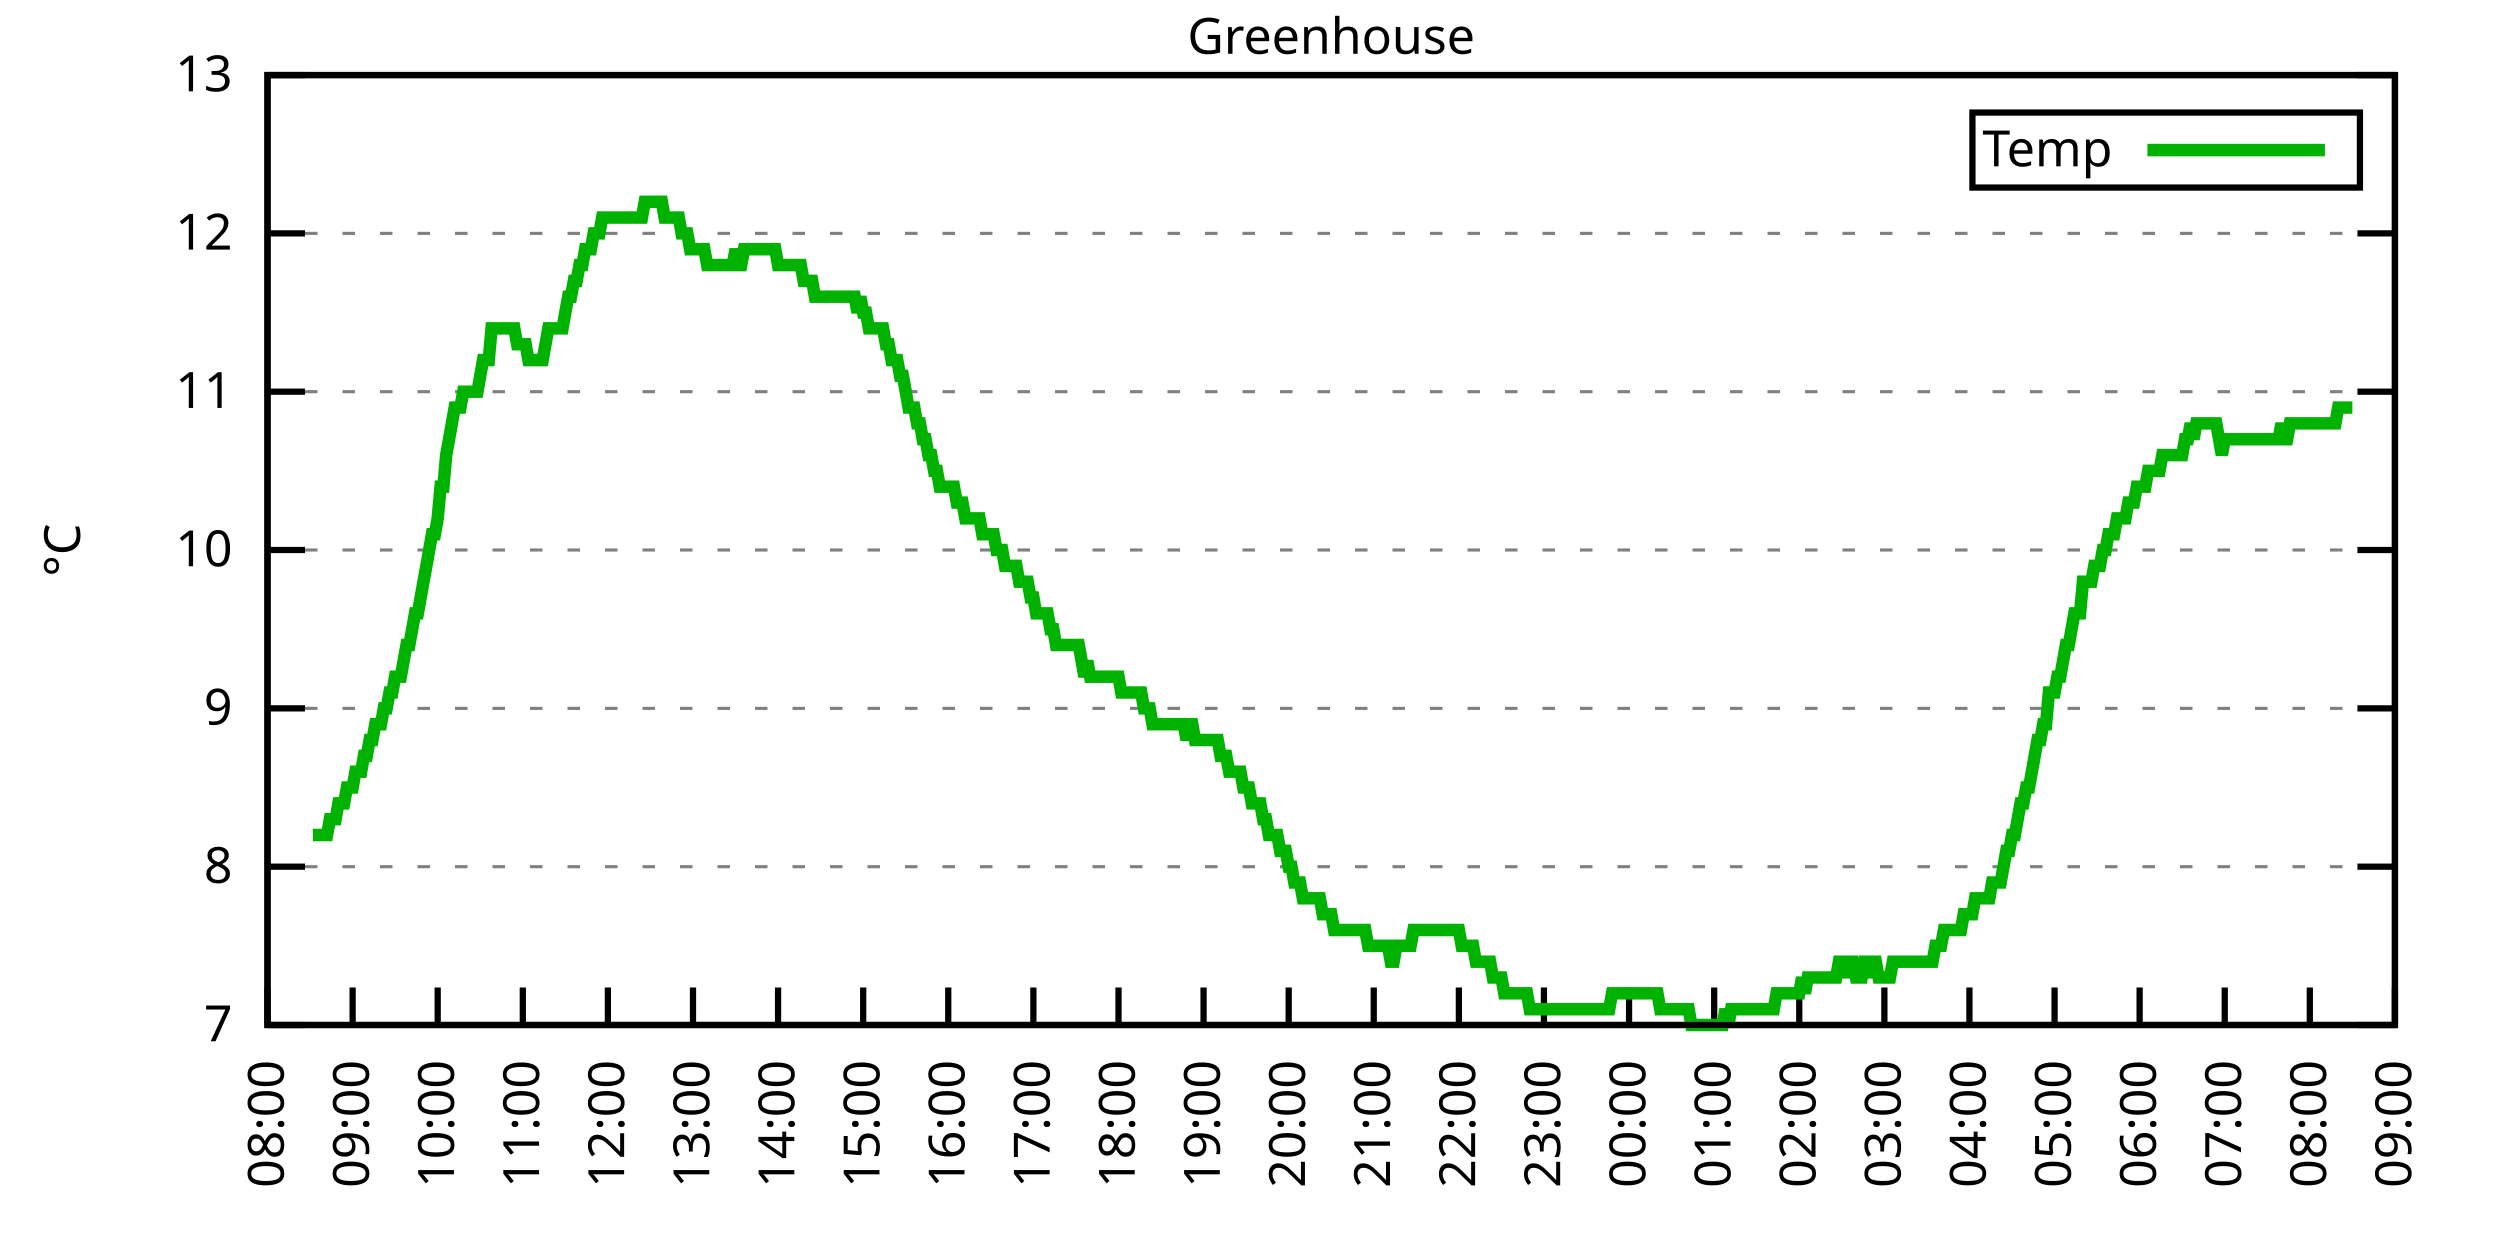
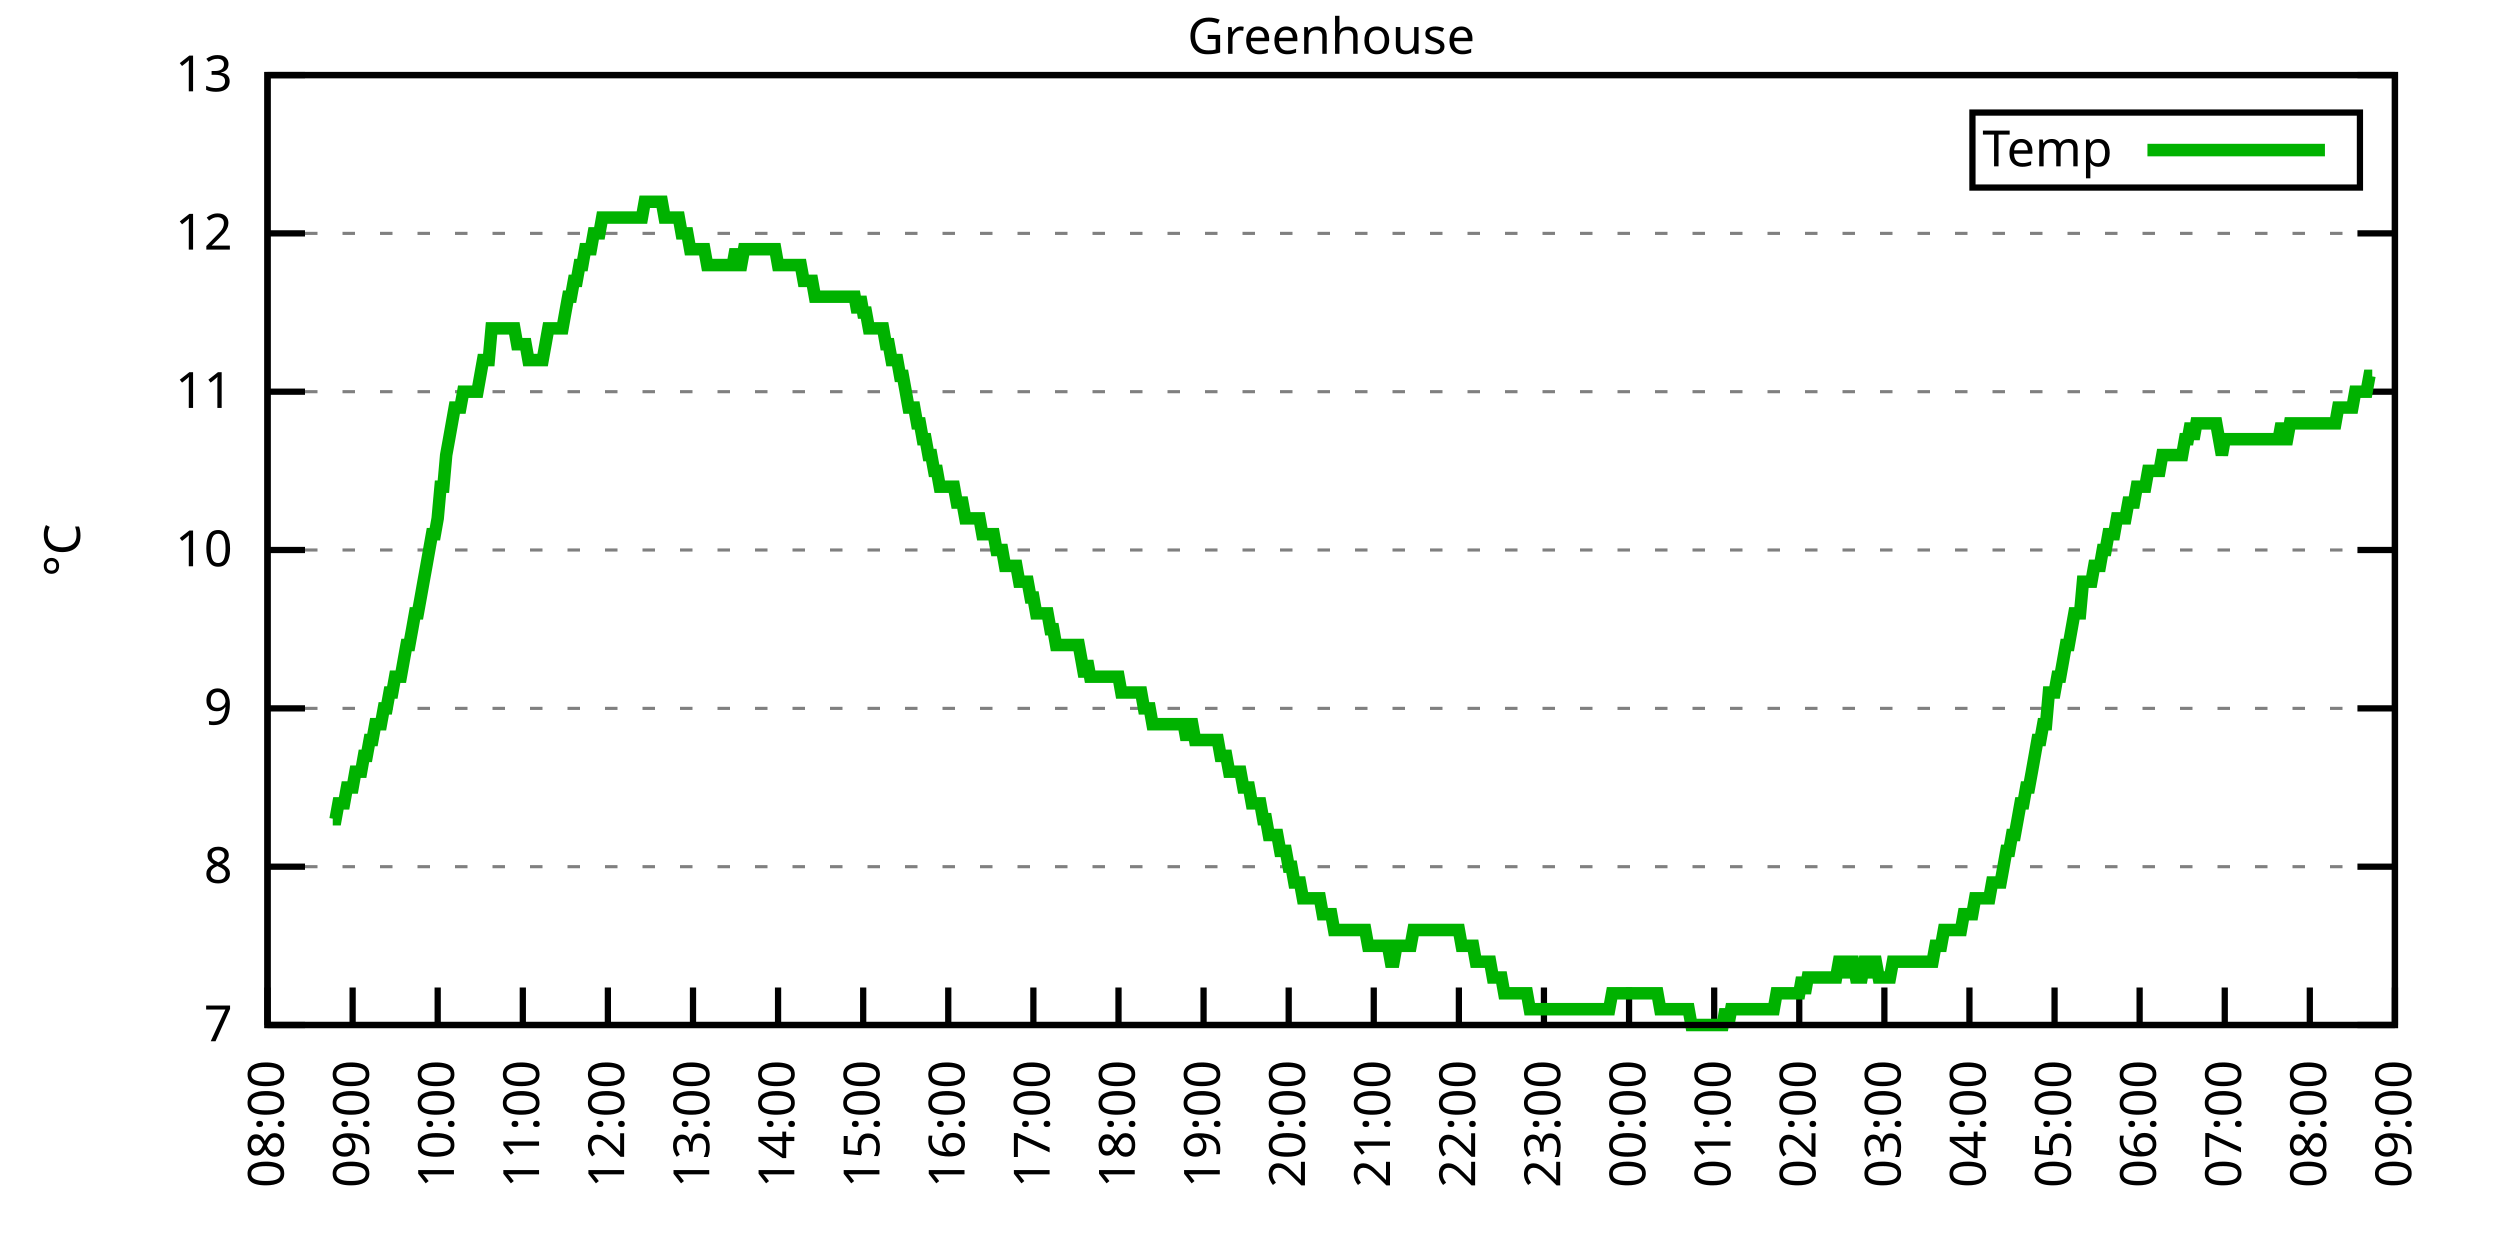
<svg xmlns="http://www.w3.org/2000/svg" xmlns:xlink="http://www.w3.org/1999/xlink" width="400" height="200" viewBox="0 0 400 200">
  <g id="gnuplot_canvas">
    <rect x="0" y="0" width="400" height="200" fill="none" />
    <defs>
      <circle id="gpDot" r="0.5" stroke-width="0.5" stroke="currentColor" />
      <path id="gpPt0" stroke-width="0.333" stroke="currentColor" d="M-1,0 h2 M0,-1 v2" />
      <path id="gpPt1" stroke-width="0.333" stroke="currentColor" d="M-1,-1 L1,1 M1,-1 L-1,1" />
      <path id="gpPt2" stroke-width="0.333" stroke="currentColor" d="M-1,0 L1,0 M0,-1 L0,1 M-1,-1 L1,1 M-1,1 L1,-1" />
      <rect id="gpPt3" stroke-width="0.333" stroke="currentColor" x="-1" y="-1" width="2" height="2" />
      <rect id="gpPt4" stroke-width="0.333" stroke="currentColor" fill="currentColor" x="-1" y="-1" width="2" height="2" />
      <circle id="gpPt5" stroke-width="0.333" stroke="currentColor" cx="0" cy="0" r="1" />
      <use xlink:href="#gpPt5" id="gpPt6" fill="currentColor" stroke="none" />
      <path id="gpPt7" stroke-width="0.333" stroke="currentColor" d="M0,-1.33 L-1.33,0.67 L1.33,0.67 z" />
      <use xlink:href="#gpPt7" id="gpPt8" fill="currentColor" stroke="none" />
      <use xlink:href="#gpPt7" id="gpPt9" stroke="currentColor" transform="rotate(180)" />
      <use xlink:href="#gpPt9" id="gpPt10" fill="currentColor" stroke="none" />
      <use xlink:href="#gpPt3" id="gpPt11" stroke="currentColor" transform="rotate(45)" />
      <use xlink:href="#gpPt11" id="gpPt12" fill="currentColor" stroke="none" />
      <path id="gpPt13" stroke-width="0.333" stroke="currentColor" d="M0,1.330 L1.265,0.411 L0.782,-1.067 L-0.782,-1.076 L-1.265,0.411 z" />
      <use xlink:href="#gpPt13" id="gpPt14" fill="currentColor" stroke="none" />
      <filter id="textbox" filterUnits="objectBoundingBox" x="0" y="0" height="1" width="1">
        <feFlood flood-color="white" flood-opacity="1" result="bgnd" />
        <feComposite in="SourceGraphic" in2="bgnd" operator="atop" />
      </filter>
      <filter id="greybox" filterUnits="objectBoundingBox" x="0" y="0" height="1" width="1">
        <feFlood flood-color="lightgrey" flood-opacity="1" result="grey" />
        <feComposite in="SourceGraphic" in2="grey" operator="atop" />
      </filter>
    </defs>
    <g fill="none" color="white" stroke="currentColor" stroke-width="1.00" stroke-linecap="butt" stroke-linejoin="miter">
</g>
    <g fill="none" color="black" stroke="currentColor" stroke-width="1.00" stroke-linecap="butt" stroke-linejoin="miter">
      <g stroke="none" shape-rendering="crispEdges">
        <polygon fill="rgb(255, 255, 255)" points="42.80,164.00 383.18,164.00 383.18,12.02 42.80,12.02 " />
      </g>
    </g>
    <g fill="none" color="black" stroke="currentColor" stroke-width="1.00" stroke-linecap="butt" stroke-linejoin="miter">
</g>
    <g fill="none" color="black" stroke="black" stroke-width="0.50" stroke-linecap="butt" stroke-linejoin="miter">
</g>
    <g fill="none" color="gray" stroke="currentColor" stroke-width="0.50" stroke-linecap="butt" stroke-linejoin="miter">
      <path stroke="gray" stroke-dasharray="2,4" class="gridline" d="M42.80,164.00 L383.19,164.00  " />
    </g>
    <g fill="none" color="gray" stroke="gray" stroke-width="1.00" stroke-linecap="butt" stroke-linejoin="miter">
</g>
    <g fill="none" color="black" stroke="currentColor" stroke-width="1.00" stroke-linecap="butt" stroke-linejoin="miter">
      <path stroke="black" d="M42.80,164.00 L48.80,164.00 M383.19,164.00 L377.19,164.00  " />
      <g transform="translate(37.20,166.60)" stroke="none" fill="black" font-family="Sans" font-size="8.00" text-anchor="end">
        <text>
          <tspan font-family="Sans"> 7</tspan>
        </text>
      </g>
    </g>
    <g fill="none" color="black" stroke="currentColor" stroke-width="1.00" stroke-linecap="butt" stroke-linejoin="miter">
</g>
    <g fill="none" color="black" stroke="black" stroke-width="0.50" stroke-linecap="butt" stroke-linejoin="miter">
</g>
    <g fill="none" color="gray" stroke="currentColor" stroke-width="0.50" stroke-linecap="butt" stroke-linejoin="miter">
      <path stroke="gray" stroke-dasharray="2,4" class="gridline" d="M42.80,138.67 L383.19,138.67  " />
    </g>
    <g fill="none" color="gray" stroke="gray" stroke-width="1.00" stroke-linecap="butt" stroke-linejoin="miter">
</g>
    <g fill="none" color="black" stroke="currentColor" stroke-width="1.00" stroke-linecap="butt" stroke-linejoin="miter">
      <path stroke="black" d="M42.80,138.67 L48.80,138.67 M383.19,138.67 L377.19,138.67  " />
      <g transform="translate(37.20,141.27)" stroke="none" fill="black" font-family="Sans" font-size="8.00" text-anchor="end">
        <text>
          <tspan font-family="Sans"> 8</tspan>
        </text>
      </g>
    </g>
    <g fill="none" color="black" stroke="currentColor" stroke-width="1.00" stroke-linecap="butt" stroke-linejoin="miter">
</g>
    <g fill="none" color="black" stroke="black" stroke-width="0.50" stroke-linecap="butt" stroke-linejoin="miter">
</g>
    <g fill="none" color="gray" stroke="currentColor" stroke-width="0.50" stroke-linecap="butt" stroke-linejoin="miter">
      <path stroke="gray" stroke-dasharray="2,4" class="gridline" d="M42.80,113.34 L383.19,113.34  " />
    </g>
    <g fill="none" color="gray" stroke="gray" stroke-width="1.00" stroke-linecap="butt" stroke-linejoin="miter">
</g>
    <g fill="none" color="black" stroke="currentColor" stroke-width="1.00" stroke-linecap="butt" stroke-linejoin="miter">
      <path stroke="black" d="M42.80,113.34 L48.80,113.34 M383.19,113.34 L377.19,113.34  " />
      <g transform="translate(37.20,115.94)" stroke="none" fill="black" font-family="Sans" font-size="8.00" text-anchor="end">
        <text>
          <tspan font-family="Sans"> 9</tspan>
        </text>
      </g>
    </g>
    <g fill="none" color="black" stroke="currentColor" stroke-width="1.00" stroke-linecap="butt" stroke-linejoin="miter">
</g>
    <g fill="none" color="black" stroke="black" stroke-width="0.50" stroke-linecap="butt" stroke-linejoin="miter">
</g>
    <g fill="none" color="gray" stroke="currentColor" stroke-width="0.50" stroke-linecap="butt" stroke-linejoin="miter">
      <path stroke="gray" stroke-dasharray="2,4" class="gridline" d="M42.80,88.00 L383.19,88.00  " />
    </g>
    <g fill="none" color="gray" stroke="gray" stroke-width="1.00" stroke-linecap="butt" stroke-linejoin="miter">
</g>
    <g fill="none" color="black" stroke="currentColor" stroke-width="1.00" stroke-linecap="butt" stroke-linejoin="miter">
      <path stroke="black" d="M42.80,88.00 L48.80,88.00 M383.19,88.00 L377.19,88.00  " />
      <g transform="translate(37.20,90.60)" stroke="none" fill="black" font-family="Sans" font-size="8.00" text-anchor="end">
        <text>
          <tspan font-family="Sans"> 10</tspan>
        </text>
      </g>
    </g>
    <g fill="none" color="black" stroke="currentColor" stroke-width="1.00" stroke-linecap="butt" stroke-linejoin="miter">
</g>
    <g fill="none" color="black" stroke="black" stroke-width="0.50" stroke-linecap="butt" stroke-linejoin="miter">
</g>
    <g fill="none" color="gray" stroke="currentColor" stroke-width="0.50" stroke-linecap="butt" stroke-linejoin="miter">
      <path stroke="gray" stroke-dasharray="2,4" class="gridline" d="M42.80,62.67 L383.19,62.67  " />
    </g>
    <g fill="none" color="gray" stroke="gray" stroke-width="1.00" stroke-linecap="butt" stroke-linejoin="miter">
</g>
    <g fill="none" color="black" stroke="currentColor" stroke-width="1.00" stroke-linecap="butt" stroke-linejoin="miter">
      <path stroke="black" d="M42.80,62.67 L48.80,62.67 M383.19,62.67 L377.19,62.67  " />
      <g transform="translate(37.20,65.27)" stroke="none" fill="black" font-family="Sans" font-size="8.00" text-anchor="end">
        <text>
          <tspan font-family="Sans"> 11</tspan>
        </text>
      </g>
    </g>
    <g fill="none" color="black" stroke="currentColor" stroke-width="1.00" stroke-linecap="butt" stroke-linejoin="miter">
</g>
    <g fill="none" color="black" stroke="black" stroke-width="0.50" stroke-linecap="butt" stroke-linejoin="miter">
</g>
    <g fill="none" color="gray" stroke="currentColor" stroke-width="0.50" stroke-linecap="butt" stroke-linejoin="miter">
      <path stroke="gray" stroke-dasharray="2,4" class="gridline" d="M42.80,37.34 L383.19,37.34  " />
    </g>
    <g fill="none" color="gray" stroke="gray" stroke-width="1.00" stroke-linecap="butt" stroke-linejoin="miter">
</g>
    <g fill="none" color="black" stroke="currentColor" stroke-width="1.00" stroke-linecap="butt" stroke-linejoin="miter">
      <path stroke="black" d="M42.80,37.34 L48.80,37.34 M383.19,37.34 L377.19,37.34  " />
      <g transform="translate(37.20,39.94)" stroke="none" fill="black" font-family="Sans" font-size="8.00" text-anchor="end">
        <text>
          <tspan font-family="Sans"> 12</tspan>
        </text>
      </g>
    </g>
    <g fill="none" color="black" stroke="currentColor" stroke-width="1.00" stroke-linecap="butt" stroke-linejoin="miter">
</g>
    <g fill="none" color="black" stroke="black" stroke-width="0.50" stroke-linecap="butt" stroke-linejoin="miter">
</g>
    <g fill="none" color="gray" stroke="currentColor" stroke-width="0.50" stroke-linecap="butt" stroke-linejoin="miter">
      <path stroke="gray" stroke-dasharray="2,4" class="gridline" d="M42.80,12.01 L383.19,12.01  " />
    </g>
    <g fill="none" color="gray" stroke="gray" stroke-width="1.00" stroke-linecap="butt" stroke-linejoin="miter">
</g>
    <g fill="none" color="black" stroke="currentColor" stroke-width="1.00" stroke-linecap="butt" stroke-linejoin="miter">
      <path stroke="black" d="M42.80,12.01 L48.80,12.01 M383.19,12.01 L377.19,12.01  " />
      <g transform="translate(37.20,14.61)" stroke="none" fill="black" font-family="Sans" font-size="8.00" text-anchor="end">
        <text>
          <tspan font-family="Sans"> 13</tspan>
        </text>
      </g>
    </g>
    <g fill="none" color="black" stroke="currentColor" stroke-width="1.00" stroke-linecap="butt" stroke-linejoin="miter">
      <path stroke="black" d="M42.80,164.00 L42.80,158.00  " />
      <g transform="translate(45.40,169.60) rotate(270.00)" stroke="none" fill="black" font-family="Sans" font-size="8.00" text-anchor="end">
        <text>
          <tspan font-family="Sans">08:00</tspan>
        </text>
      </g>
    </g>
    <g fill="none" color="black" stroke="currentColor" stroke-width="1.00" stroke-linecap="butt" stroke-linejoin="miter">
      <path stroke="black" d="M56.42,164.00 L56.42,158.00  " />
      <g transform="translate(59.02,169.60) rotate(270.00)" stroke="none" fill="black" font-family="Sans" font-size="8.00" text-anchor="end">
        <text>
          <tspan font-family="Sans">09:00</tspan>
        </text>
      </g>
    </g>
    <g fill="none" color="black" stroke="currentColor" stroke-width="1.00" stroke-linecap="butt" stroke-linejoin="miter">
      <path stroke="black" d="M70.03,164.00 L70.03,158.00  " />
      <g transform="translate(72.63,169.60) rotate(270.00)" stroke="none" fill="black" font-family="Sans" font-size="8.00" text-anchor="end">
        <text>
          <tspan font-family="Sans">10:00</tspan>
        </text>
      </g>
    </g>
    <g fill="none" color="black" stroke="currentColor" stroke-width="1.00" stroke-linecap="butt" stroke-linejoin="miter">
      <path stroke="black" d="M83.65,164.00 L83.65,158.00  " />
      <g transform="translate(86.25,169.60) rotate(270.00)" stroke="none" fill="black" font-family="Sans" font-size="8.00" text-anchor="end">
        <text>
          <tspan font-family="Sans">11:00</tspan>
        </text>
      </g>
    </g>
    <g fill="none" color="black" stroke="currentColor" stroke-width="1.00" stroke-linecap="butt" stroke-linejoin="miter">
      <path stroke="black" d="M97.26,164.00 L97.26,158.00  " />
      <g transform="translate(99.86,169.60) rotate(270.00)" stroke="none" fill="black" font-family="Sans" font-size="8.00" text-anchor="end">
        <text>
          <tspan font-family="Sans">12:00</tspan>
        </text>
      </g>
    </g>
    <g fill="none" color="black" stroke="currentColor" stroke-width="1.00" stroke-linecap="butt" stroke-linejoin="miter">
      <path stroke="black" d="M110.88,164.00 L110.88,158.00  " />
      <g transform="translate(113.48,169.60) rotate(270.00)" stroke="none" fill="black" font-family="Sans" font-size="8.00" text-anchor="end">
        <text>
          <tspan font-family="Sans">13:00</tspan>
        </text>
      </g>
    </g>
    <g fill="none" color="black" stroke="currentColor" stroke-width="1.00" stroke-linecap="butt" stroke-linejoin="miter">
      <path stroke="black" d="M124.49,164.00 L124.49,158.00  " />
      <g transform="translate(127.09,169.60) rotate(270.00)" stroke="none" fill="black" font-family="Sans" font-size="8.00" text-anchor="end">
        <text>
          <tspan font-family="Sans">14:00</tspan>
        </text>
      </g>
    </g>
    <g fill="none" color="black" stroke="currentColor" stroke-width="1.00" stroke-linecap="butt" stroke-linejoin="miter">
      <path stroke="black" d="M138.11,164.00 L138.11,158.00  " />
      <g transform="translate(140.71,169.60) rotate(270.00)" stroke="none" fill="black" font-family="Sans" font-size="8.00" text-anchor="end">
        <text>
          <tspan font-family="Sans">15:00</tspan>
        </text>
      </g>
    </g>
    <g fill="none" color="black" stroke="currentColor" stroke-width="1.00" stroke-linecap="butt" stroke-linejoin="miter">
      <path stroke="black" d="M151.72,164.00 L151.72,158.00  " />
      <g transform="translate(154.32,169.60) rotate(270.00)" stroke="none" fill="black" font-family="Sans" font-size="8.00" text-anchor="end">
        <text>
          <tspan font-family="Sans">16:00</tspan>
        </text>
      </g>
    </g>
    <g fill="none" color="black" stroke="currentColor" stroke-width="1.00" stroke-linecap="butt" stroke-linejoin="miter">
      <path stroke="black" d="M165.34,164.00 L165.34,158.00  " />
      <g transform="translate(167.94,169.60) rotate(270.00)" stroke="none" fill="black" font-family="Sans" font-size="8.00" text-anchor="end">
        <text>
          <tspan font-family="Sans">17:00</tspan>
        </text>
      </g>
    </g>
    <g fill="none" color="black" stroke="currentColor" stroke-width="1.00" stroke-linecap="butt" stroke-linejoin="miter">
      <path stroke="black" d="M178.96,164.00 L178.96,158.00  " />
      <g transform="translate(181.56,169.60) rotate(270.00)" stroke="none" fill="black" font-family="Sans" font-size="8.00" text-anchor="end">
        <text>
          <tspan font-family="Sans">18:00</tspan>
        </text>
      </g>
    </g>
    <g fill="none" color="black" stroke="currentColor" stroke-width="1.00" stroke-linecap="butt" stroke-linejoin="miter">
      <path stroke="black" d="M192.57,164.00 L192.57,158.00  " />
      <g transform="translate(195.17,169.60) rotate(270.00)" stroke="none" fill="black" font-family="Sans" font-size="8.00" text-anchor="end">
        <text>
          <tspan font-family="Sans">19:00</tspan>
        </text>
      </g>
    </g>
    <g fill="none" color="black" stroke="currentColor" stroke-width="1.00" stroke-linecap="butt" stroke-linejoin="miter">
      <path stroke="black" d="M206.19,164.00 L206.19,158.00  " />
      <g transform="translate(208.79,169.60) rotate(270.00)" stroke="none" fill="black" font-family="Sans" font-size="8.00" text-anchor="end">
        <text>
          <tspan font-family="Sans">20:00</tspan>
        </text>
      </g>
    </g>
    <g fill="none" color="black" stroke="currentColor" stroke-width="1.00" stroke-linecap="butt" stroke-linejoin="miter">
      <path stroke="black" d="M219.80,164.00 L219.80,158.00  " />
      <g transform="translate(222.40,169.60) rotate(270.00)" stroke="none" fill="black" font-family="Sans" font-size="8.00" text-anchor="end">
        <text>
          <tspan font-family="Sans">21:00</tspan>
        </text>
      </g>
    </g>
    <g fill="none" color="black" stroke="currentColor" stroke-width="1.00" stroke-linecap="butt" stroke-linejoin="miter">
      <path stroke="black" d="M233.42,164.00 L233.42,158.00  " />
      <g transform="translate(236.02,169.60) rotate(270.00)" stroke="none" fill="black" font-family="Sans" font-size="8.00" text-anchor="end">
        <text>
          <tspan font-family="Sans">22:00</tspan>
        </text>
      </g>
    </g>
    <g fill="none" color="black" stroke="currentColor" stroke-width="1.00" stroke-linecap="butt" stroke-linejoin="miter">
      <path stroke="black" d="M247.03,164.00 L247.03,158.00  " />
      <g transform="translate(249.63,169.60) rotate(270.00)" stroke="none" fill="black" font-family="Sans" font-size="8.00" text-anchor="end">
        <text>
          <tspan font-family="Sans">23:00</tspan>
        </text>
      </g>
    </g>
    <g fill="none" color="black" stroke="currentColor" stroke-width="1.00" stroke-linecap="butt" stroke-linejoin="miter">
      <path stroke="black" d="M260.65,164.00 L260.65,158.00  " />
      <g transform="translate(263.25,169.60) rotate(270.00)" stroke="none" fill="black" font-family="Sans" font-size="8.00" text-anchor="end">
        <text>
          <tspan font-family="Sans">00:00</tspan>
        </text>
      </g>
    </g>
    <g fill="none" color="black" stroke="currentColor" stroke-width="1.00" stroke-linecap="butt" stroke-linejoin="miter">
      <path stroke="black" d="M274.27,164.00 L274.27,158.00  " />
      <g transform="translate(276.87,169.60) rotate(270.00)" stroke="none" fill="black" font-family="Sans" font-size="8.00" text-anchor="end">
        <text>
          <tspan font-family="Sans">01:00</tspan>
        </text>
      </g>
    </g>
    <g fill="none" color="black" stroke="currentColor" stroke-width="1.00" stroke-linecap="butt" stroke-linejoin="miter">
      <path stroke="black" d="M287.88,164.00 L287.88,158.00  " />
      <g transform="translate(290.48,169.60) rotate(270.00)" stroke="none" fill="black" font-family="Sans" font-size="8.00" text-anchor="end">
        <text>
          <tspan font-family="Sans">02:00</tspan>
        </text>
      </g>
    </g>
    <g fill="none" color="black" stroke="currentColor" stroke-width="1.00" stroke-linecap="butt" stroke-linejoin="miter">
      <path stroke="black" d="M301.50,164.00 L301.50,158.00  " />
      <g transform="translate(304.10,169.60) rotate(270.00)" stroke="none" fill="black" font-family="Sans" font-size="8.00" text-anchor="end">
        <text>
          <tspan font-family="Sans">03:00</tspan>
        </text>
      </g>
    </g>
    <g fill="none" color="black" stroke="currentColor" stroke-width="1.00" stroke-linecap="butt" stroke-linejoin="miter">
      <path stroke="black" d="M315.11,164.00 L315.11,158.00  " />
      <g transform="translate(317.71,169.60) rotate(270.00)" stroke="none" fill="black" font-family="Sans" font-size="8.00" text-anchor="end">
        <text>
          <tspan font-family="Sans">04:00</tspan>
        </text>
      </g>
    </g>
    <g fill="none" color="black" stroke="currentColor" stroke-width="1.00" stroke-linecap="butt" stroke-linejoin="miter">
      <path stroke="black" d="M328.73,164.00 L328.73,158.00  " />
      <g transform="translate(331.33,169.60) rotate(270.00)" stroke="none" fill="black" font-family="Sans" font-size="8.00" text-anchor="end">
        <text>
          <tspan font-family="Sans">05:00</tspan>
        </text>
      </g>
    </g>
    <g fill="none" color="black" stroke="currentColor" stroke-width="1.00" stroke-linecap="butt" stroke-linejoin="miter">
      <path stroke="black" d="M342.34,164.00 L342.34,158.00  " />
      <g transform="translate(344.94,169.60) rotate(270.00)" stroke="none" fill="black" font-family="Sans" font-size="8.00" text-anchor="end">
        <text>
          <tspan font-family="Sans">06:00</tspan>
        </text>
      </g>
    </g>
    <g fill="none" color="black" stroke="currentColor" stroke-width="1.00" stroke-linecap="butt" stroke-linejoin="miter">
      <path stroke="black" d="M355.96,164.00 L355.96,158.00  " />
      <g transform="translate(358.56,169.60) rotate(270.00)" stroke="none" fill="black" font-family="Sans" font-size="8.00" text-anchor="end">
        <text>
          <tspan font-family="Sans">07:00</tspan>
        </text>
      </g>
    </g>
    <g fill="none" color="black" stroke="currentColor" stroke-width="1.00" stroke-linecap="butt" stroke-linejoin="miter">
      <path stroke="black" d="M369.57,164.00 L369.57,158.00  " />
      <g transform="translate(372.17,169.60) rotate(270.00)" stroke="none" fill="black" font-family="Sans" font-size="8.00" text-anchor="end">
        <text>
          <tspan font-family="Sans">08:00</tspan>
        </text>
      </g>
    </g>
    <g fill="none" color="black" stroke="currentColor" stroke-width="1.00" stroke-linecap="butt" stroke-linejoin="miter">
      <path stroke="black" d="M383.19,164.00 L383.19,158.00  " />
      <g transform="translate(385.79,169.60) rotate(270.00)" stroke="none" fill="black" font-family="Sans" font-size="8.00" text-anchor="end">
        <text>
          <tspan font-family="Sans">09:00</tspan>
        </text>
      </g>
    </g>
    <g fill="none" color="black" stroke="currentColor" stroke-width="1.00" stroke-linecap="butt" stroke-linejoin="miter">
</g>
    <g fill="none" color="black" stroke="currentColor" stroke-width="1.00" stroke-linecap="butt" stroke-linejoin="miter">
      <path stroke="black" d="M42.80,12.01 L42.80,164.00 L383.19,164.00 L383.19,12.01 L42.80,12.01 Z  " />
    </g>
    <g fill="none" color="black" stroke="currentColor" stroke-width="1.00" stroke-linecap="butt" stroke-linejoin="miter">
</g>
    <g fill="none" color="black" stroke="currentColor" stroke-width="1.00" stroke-linecap="butt" stroke-linejoin="miter">
      <path stroke="black" d="M315.59,30.01 L315.59,18.01 L377.59,18.01 L377.59,30.01 L315.59,30.01 Z  " />
    </g>
    <g id="Greenhouse_plot_1">
      <g fill="none" color="white" stroke="black" stroke-width="2.00" stroke-linecap="butt" stroke-linejoin="miter">
</g>
      <g fill="none" color="black" stroke="currentColor" stroke-width="2.00" stroke-linecap="butt" stroke-linejoin="miter">
        <g transform="translate(337.99,26.61)" stroke="none" fill="black" font-family="Sans" font-size="8.00" text-anchor="end">
          <text>
            <tspan font-family="Sans">Temp</tspan>
          </text>
        </g>
      </g>
      <g fill="none" color="black" stroke="currentColor" stroke-width="2.00" stroke-linecap="butt" stroke-linejoin="miter">
-         <path stroke="rgb(  0, 178,   0)" d="M343.59,24.01 L371.99,24.01 M50.06,133.60 L50.52,133.60 L50.97,133.60 L51.42,133.60 L51.88,133.60 L52.33,133.60   L52.78,131.07 L53.24,131.07 L53.69,131.07 L54.15,128.54 L54.60,128.54 L55.05,128.54 L55.51,126.00 L55.96,126.00   L56.42,126.00 L56.87,123.47 L57.32,123.47 L57.78,123.47 L58.23,120.94 L58.68,120.94 L59.14,118.40 L59.59,118.40   L60.05,115.87 L60.50,115.87 L60.95,115.87 L61.41,113.34 L61.86,113.34 L62.32,110.80 L62.77,110.80 L63.22,108.27   L63.68,108.27 L64.13,108.27 L64.58,105.74 L65.04,103.20 L65.49,103.20 L65.95,100.67 L66.40,98.14 L66.85,98.14   L67.31,95.60 L67.76,93.07 L68.22,90.54 L68.67,88.00 L69.12,85.47 L69.58,85.47 L70.03,82.94 L70.49,77.87   L70.94,77.87 L71.39,72.81 L71.85,70.27 L72.30,67.74 L72.75,65.21 L73.21,65.21 L73.66,65.21 L74.12,62.67   L74.57,62.67 L75.02,62.67 L75.48,62.67 L75.93,62.67 L76.39,62.67 L76.84,60.14 L77.29,57.61 L77.75,57.61   L78.20,57.61 L78.65,52.54 L79.11,52.54 L79.56,52.54 L80.02,52.54 L80.47,52.54 L80.92,52.54 L81.38,52.54   L81.83,52.54 L82.29,52.54 L82.74,55.07 L83.19,55.07 L83.65,55.07 L84.10,55.07 L84.55,57.61 L85.01,57.61   L85.46,57.61 L85.92,57.61 L86.37,57.61 L86.82,57.61 L87.28,55.07 L87.73,52.54 L88.19,52.54 L88.64,52.54   L89.09,52.54 L89.55,52.54 L90.00,52.54 L90.45,50.01 L90.91,47.47 L91.36,47.47 L91.82,44.94 L92.27,44.94   L92.72,42.41 L93.18,42.41 L93.63,39.87 L94.09,39.87 L94.54,39.87 L94.99,37.34 L95.45,37.34 L95.90,37.34   L96.35,34.81 L96.81,34.81 L97.26,34.81 L97.72,34.81 L98.17,34.81 L98.62,34.81 L99.08,34.81 L99.53,34.81   L99.99,34.81 L100.44,34.81 L100.89,34.81 L101.35,34.81 L101.80,34.81 L102.25,34.81 L102.71,34.81 L103.16,32.28   L103.62,32.28 L104.07,32.28 L104.52,32.28 L104.98,32.28 L105.43,32.28 L105.89,32.28 L106.34,34.81 L106.79,34.81   L107.25,34.81 L107.70,34.81 L108.15,34.81 L108.61,34.81 L109.06,37.34 L109.52,37.34 L109.97,37.34 L110.42,39.87   L110.88,39.87 L111.33,39.87 L111.79,39.87 L112.24,39.87 L112.69,39.87 L113.15,42.41 L113.60,42.41 L114.05,42.41   L114.51,42.41 L114.96,42.41 L115.42,42.41 L115.87,42.41 L116.32,42.41 L116.78,42.41 L117.23,42.41 L117.69,39.87   L118.14,42.41 L118.59,42.41 L119.05,39.87 L119.50,39.87 L119.96,39.87 L120.41,39.87 L120.86,39.87 L121.32,39.87   L121.77,39.87 L122.22,39.87 L122.68,39.87 L123.13,39.87 L123.59,39.87 L124.04,39.87 L124.49,42.41 L124.95,42.41   L125.40,42.41 L125.86,42.41 L126.31,42.41 L126.76,42.41 L127.22,42.41 L127.67,42.41 L128.12,42.41 L128.58,44.94   L129.03,44.94 L129.49,44.94 L129.94,44.94 L130.39,47.47 L130.85,47.47 L131.30,47.47 L131.76,47.47 L132.21,47.47   L132.66,47.47 L133.12,47.47 L133.57,47.47 L134.02,47.47 L134.48,47.47 L134.93,47.47 L135.39,47.47 L135.84,47.47   L136.29,47.47 L136.75,47.47 L137.20,50.01 L137.66,47.47 L138.11,50.01 L138.56,50.01 L139.02,52.54 L139.47,52.54   L139.92,52.54 L140.38,52.54 L140.83,52.54 L141.29,52.54 L141.74,55.07 L142.19,55.07 L142.65,57.61 L143.10,57.61   L143.56,57.61 L144.01,60.14 L144.46,60.14 L144.92,62.67 L145.37,65.21 L145.82,65.21 L146.28,65.21 L146.73,67.74   L147.19,67.74 L147.64,70.27 L148.09,70.27 L148.55,72.81 L149.00,72.81 L149.46,75.34 L149.91,75.34 L150.36,77.87   L150.82,77.87 L151.27,77.87 L151.72,77.87 L152.18,77.87 L152.63,77.87 L153.09,80.41 L153.54,80.41 L153.99,80.41   L154.45,82.94 L154.90,82.94 L155.36,82.94 L155.81,82.94 L156.26,82.94 L156.72,82.94 L157.17,85.47 L157.62,85.47   L158.08,85.47 L158.53,85.47 L158.99,85.47 L159.44,88.00 L159.89,88.00 L160.35,88.00 L160.80,90.54 L161.26,90.54   L161.71,90.54 L162.16,90.54 L162.62,90.54 L163.07,93.07 L163.52,93.07 L163.98,93.07 L164.43,93.07 L164.89,95.60   L165.34,95.60 L165.79,98.14 L166.25,98.14 L166.70,98.14 L167.16,98.14 L167.61,98.14 L168.06,100.67 L168.52,100.67   L168.97,103.20 L169.43,103.20 L169.88,103.20 L170.33,103.20 L170.79,103.20 L171.24,103.20 L171.69,103.20 L172.15,103.20   L172.60,103.20 L173.06,105.74 L173.51,108.27 L173.96,105.74 L174.42,108.27 L174.87,108.27 L175.33,108.27 L175.78,108.27   L176.23,108.27 L176.69,108.27 L177.14,108.27 L177.59,108.27 L178.05,108.27 L178.50,108.27 L178.96,108.27 L179.41,110.80   L179.86,110.80 L180.32,110.80 L180.77,110.80 L181.23,110.80 L181.68,110.80 L182.13,110.80 L182.59,110.80 L183.04,113.34   L183.49,113.34 L183.95,113.34 L184.40,115.87 L184.86,115.87 L185.31,115.87 L185.76,115.87 L186.22,115.87 L186.67,115.87   L187.13,115.87 L187.58,115.87 L188.03,115.87 L188.49,115.87 L188.94,115.87 L189.39,115.87 L189.85,118.40 L190.30,115.87   L190.76,115.87 L191.21,118.40 L191.66,118.40 L192.12,118.40 L192.57,118.40 L193.03,118.40 L193.48,118.40 L193.93,118.40   L194.39,118.40 L194.84,118.40 L195.29,120.94 L195.75,120.94 L196.20,120.94 L196.66,123.47 L197.11,123.47 L197.56,123.47   L198.02,123.47 L198.47,123.47 L198.93,126.00 L199.38,126.00 L199.83,126.00 L200.29,128.54 L200.74,128.54 L201.19,128.54   L201.65,128.54 L202.10,131.07 L202.56,131.07 L203.01,133.60 L203.46,133.60 L203.92,133.60 L204.37,133.60 L204.83,136.14   L205.28,136.14 L205.73,136.14 L206.19,138.67 L206.64,138.67 L207.09,141.20 L207.55,141.20 L208.00,141.20 L208.46,143.73   L208.91,143.73 L209.36,143.73 L209.82,143.73 L210.27,143.73 L210.73,143.73 L211.18,143.73 L211.63,146.27 L212.09,146.27   L212.54,146.27 L213.00,146.27 L213.45,148.80 L213.90,148.80 L214.36,148.80 L214.81,148.80 L215.26,148.80 L215.72,148.80   L216.17,148.80 L216.63,148.80 L217.08,148.80 L217.53,148.80 L217.99,148.80 L218.44,148.80 L218.90,151.33 L219.35,151.33   L219.80,151.33 L220.26,151.33 L220.71,151.33 L221.16,151.33 L221.62,151.33 L222.07,151.33 L222.53,153.87 L222.98,153.87   L223.43,151.33 L223.89,151.33 L224.34,151.33 L224.80,151.33 L225.25,151.33 L225.70,151.33 L226.16,148.80 L226.61,148.80   L227.06,148.80 L227.52,148.80 L227.97,148.80 L228.43,148.80 L228.88,148.80 L229.33,148.80 L229.79,148.80 L230.24,148.80   L230.70,148.80 L231.15,148.80 L231.60,148.80 L232.06,148.80 L232.51,148.80 L232.96,148.80 L233.42,148.80 L233.87,151.33   L234.33,151.33 L234.78,151.33 L235.23,151.33 L235.69,151.33 L236.14,153.87 L236.60,153.87 L237.05,153.87 L237.50,153.87   L237.96,153.87 L238.41,153.87 L238.86,156.40 L239.32,156.40 L239.77,156.40 L240.23,156.40 L240.68,158.93 L241.13,158.93   L241.59,158.93 L242.04,158.93 L242.50,158.93 L242.95,158.93 L243.40,158.93 L243.86,158.93 L244.31,158.93 L244.76,161.47   L245.22,161.47 L245.67,161.47 L246.13,161.47 L246.58,161.47 L247.03,161.47 L247.49,161.47 L247.94,161.47 L248.40,161.47   L248.85,161.47 L249.30,161.47 L249.76,161.47 L250.21,161.47 L250.66,161.47 L251.12,161.47 L251.57,161.47 L252.03,161.47   L252.48,161.47 L252.93,161.47 L253.39,161.47 L253.84,161.47 L254.30,161.47 L254.75,161.47 L255.20,161.47 L255.66,161.47   L256.11,161.47 L256.56,161.47 L257.02,161.47 L257.47,161.47 L257.93,158.93 L258.38,158.93 L258.83,158.93 L259.29,158.93   L259.74,158.93 L260.20,158.93 L260.65,158.93 L261.10,158.93 L261.56,158.93 L262.01,158.93 L262.47,158.93 L262.92,158.93   L263.37,158.93 L263.83,158.93 L264.28,158.93 L264.73,158.93 L265.19,158.93 L265.64,161.47 L266.10,161.47 L266.55,161.47   L267.00,161.47 L267.46,161.47 L267.91,161.47 L268.37,161.47 L268.82,161.47 L269.27,161.47 L269.73,161.47 L270.18,161.47   L270.63,164.00 L271.09,164.00 L271.54,164.00 L272.00,164.00 L272.45,164.00 L272.90,164.00 L273.36,164.00 L273.81,164.00   L274.27,164.00 L274.72,164.00 L275.17,164.00 L275.63,164.00 L276.08,161.47 L276.53,164.00 L276.99,161.47 L277.44,161.47   L277.90,161.47 L278.35,161.47 L278.80,161.47 L279.26,161.47 L279.71,161.47 L280.17,161.47 L280.62,161.47 L281.07,161.47   L281.53,161.47 L281.98,161.47 L282.43,161.47 L282.89,161.47 L283.34,161.47 L283.80,161.47 L284.25,158.93 L284.70,158.93   L285.16,158.93 L285.61,158.93 L286.07,158.93 L286.52,158.93 L286.97,158.93 L287.43,158.93 L287.88,158.93 L288.33,156.40   L288.79,158.93 L289.24,156.40 L289.70,156.40 L290.15,156.40 L290.60,156.40 L291.06,156.40 L291.51,156.40 L291.97,156.40   L292.42,156.40 L292.87,156.40 L293.33,156.40 L293.78,156.40 L294.23,153.87 L294.69,153.87 L295.14,153.87 L295.60,156.40   L296.05,153.87 L296.50,153.87 L296.96,156.40 L297.41,156.40 L297.87,156.40 L298.32,153.87 L298.77,153.87 L299.23,156.40   L299.68,153.87 L300.13,153.87 L300.59,156.40 L301.04,156.40 L301.50,156.40 L301.95,156.40 L302.40,156.40 L302.86,153.87   L303.31,153.87 L303.77,153.87 L304.22,153.87 L304.67,153.87 L305.13,153.87 L305.58,153.87 L306.03,153.87 L306.49,153.87   L306.94,153.87 L307.40,153.87 L307.85,153.87 L308.30,153.87 L308.76,153.87 L309.21,153.87 L309.67,151.33 L310.12,151.33   L310.57,151.33 L311.03,148.80 L311.48,148.80 L311.94,148.80 L312.39,148.80 L312.84,148.80 L313.30,148.80 L313.75,148.80   L314.20,146.27 L314.66,146.27 L315.11,146.27 L315.57,146.27 L316.02,143.73 L316.47,143.73 L316.93,143.73 L317.38,143.73   L317.84,143.73 L318.29,143.73 L318.74,141.20 L319.20,141.20 L319.65,141.20 L320.10,141.20 L320.56,138.67 L321.01,136.14   L321.47,136.14 L321.92,133.60 L322.37,133.60 L322.83,131.07 L323.28,128.54 L323.74,128.54 L324.19,126.00 L324.64,126.00   L325.10,123.47 L325.55,120.94 L326.00,118.40 L326.46,118.40 L326.91,115.87 L327.37,115.87 L327.82,110.80 L328.27,110.80   L328.73,110.80 L329.18,108.27 L329.64,108.27 L330.09,105.74 L330.54,103.20 L331.00,103.20 L331.45,100.67 L331.90,98.14   L332.36,98.14 L332.81,98.14 L333.27,93.07 L333.72,93.07 L334.17,93.07 L334.63,93.07 L335.08,90.54 L335.54,90.54   L335.99,90.54 L336.44,88.00 L336.90,88.00 L337.35,85.47 L337.80,85.47 L338.26,85.47 L338.71,82.94 L339.17,82.94   L339.62,82.94 L340.07,82.94 L340.53,80.41 L340.98,80.41 L341.44,80.41 L341.89,77.87 L342.34,77.87 L342.80,77.87   L343.25,77.87 L343.70,75.34 L344.16,75.34 L344.61,75.34 L345.07,75.34 L345.52,75.34 L345.97,72.81 L346.43,72.81   L346.88,72.81 L347.34,72.81 L347.79,72.81 L348.24,72.81 L348.70,72.81 L349.15,72.81 L349.60,70.27 L350.06,70.27   L350.51,67.74 L350.97,70.27 L351.42,67.74 L351.87,67.74 L352.33,67.74 L352.78,67.74 L353.24,67.74 L353.69,67.74   L354.14,67.74 L354.60,67.74 L355.05,70.27 L355.50,72.81 L355.96,70.27 L356.41,70.27 L356.87,70.27 L357.32,70.27   L357.77,70.27 L358.23,70.27 L358.68,70.27 L359.14,70.27 L359.59,70.27 L360.04,70.27 L360.50,70.27 L360.95,70.27   L361.41,70.27 L361.86,70.27 L362.31,70.27 L362.77,70.27 L363.22,70.27 L363.67,70.27 L364.13,70.27 L364.58,70.27   L365.04,67.74 L365.49,70.27 L365.94,70.27 L366.40,67.74 L366.85,67.74 L367.31,67.74 L367.76,67.74 L368.21,67.74   L368.67,67.74 L369.12,67.74 L369.57,67.74 L370.03,67.74 L370.48,67.74 L370.94,67.74 L371.39,67.74 L371.84,67.74   L372.30,67.74 L372.75,67.74 L373.21,67.74 L373.66,67.74 L374.11,65.21 L374.57,65.21 L375.02,65.21 L375.47,65.21   L375.93,65.21 L376.38,65.21  " />
+         <path stroke="rgb(  0, 178,   0)" d="M343.59,24.01 L371.99,24.01 M53.24,131.07 L53.69,131.07 L54.15,128.54 L54.60,128.54 L55.05,128.54 L55.51,126.00   L55.96,126.00 L56.42,126.00 L56.87,123.47 L57.32,123.47 L57.78,123.47 L58.23,120.94 L58.68,120.94 L59.14,118.40   L59.59,118.40 L60.05,115.87 L60.50,115.87 L60.95,115.87 L61.41,113.34 L61.86,113.34 L62.32,110.80 L62.77,110.80   L63.22,108.27 L63.68,108.27 L64.13,108.27 L64.58,105.74 L65.04,103.20 L65.49,103.20 L65.95,100.67 L66.40,98.14   L66.85,98.14 L67.31,95.60 L67.76,93.07 L68.22,90.54 L68.67,88.00 L69.12,85.47 L69.58,85.47 L70.03,82.94   L70.49,77.87 L70.94,77.87 L71.39,72.81 L71.85,70.27 L72.30,67.74 L72.75,65.21 L73.21,65.21 L73.66,65.21   L74.12,62.67 L74.57,62.67 L75.02,62.67 L75.48,62.67 L75.93,62.67 L76.39,62.67 L76.84,60.14 L77.29,57.61   L77.75,57.61 L78.20,57.61 L78.65,52.54 L79.11,52.54 L79.56,52.54 L80.02,52.54 L80.47,52.54 L80.92,52.54   L81.38,52.54 L81.83,52.54 L82.29,52.54 L82.74,55.07 L83.19,55.07 L83.65,55.07 L84.10,55.07 L84.55,57.61   L85.01,57.61 L85.46,57.61 L85.92,57.61 L86.37,57.61 L86.82,57.61 L87.28,55.07 L87.73,52.54 L88.19,52.54   L88.64,52.54 L89.09,52.54 L89.55,52.54 L90.00,52.54 L90.45,50.01 L90.91,47.47 L91.36,47.47 L91.82,44.94   L92.27,44.94 L92.72,42.41 L93.18,42.41 L93.63,39.87 L94.09,39.87 L94.54,39.87 L94.99,37.34 L95.45,37.34   L95.90,37.34 L96.35,34.81 L96.81,34.81 L97.26,34.81 L97.72,34.81 L98.17,34.81 L98.62,34.81 L99.08,34.81   L99.53,34.81 L99.99,34.81 L100.44,34.81 L100.89,34.81 L101.35,34.81 L101.80,34.81 L102.25,34.81 L102.71,34.81   L103.16,32.28 L103.62,32.28 L104.07,32.28 L104.52,32.28 L104.98,32.28 L105.43,32.28 L105.89,32.28 L106.34,34.81   L106.79,34.81 L107.25,34.81 L107.70,34.81 L108.15,34.81 L108.61,34.81 L109.06,37.34 L109.52,37.34 L109.97,37.34   L110.42,39.87 L110.88,39.87 L111.33,39.87 L111.79,39.87 L112.24,39.87 L112.69,39.87 L113.15,42.41 L113.60,42.41   L114.05,42.41 L114.51,42.41 L114.96,42.41 L115.42,42.41 L115.87,42.41 L116.32,42.41 L116.78,42.41 L117.23,42.41   L117.69,39.87 L118.14,42.41 L118.59,42.41 L119.05,39.87 L119.50,39.87 L119.96,39.87 L120.41,39.87 L120.86,39.87   L121.32,39.87 L121.77,39.87 L122.22,39.87 L122.68,39.87 L123.13,39.87 L123.59,39.87 L124.04,39.87 L124.49,42.41   L124.95,42.41 L125.40,42.41 L125.86,42.41 L126.31,42.41 L126.76,42.41 L127.22,42.41 L127.67,42.41 L128.12,42.41   L128.58,44.94 L129.03,44.94 L129.49,44.94 L129.94,44.94 L130.39,47.47 L130.85,47.47 L131.30,47.47 L131.76,47.47   L132.21,47.47 L132.66,47.47 L133.12,47.47 L133.57,47.47 L134.02,47.47 L134.48,47.47 L134.93,47.47 L135.39,47.47   L135.84,47.47 L136.29,47.47 L136.75,47.47 L137.20,50.01 L137.66,47.47 L138.11,50.01 L138.56,50.01 L139.02,52.54   L139.47,52.54 L139.92,52.54 L140.38,52.54 L140.83,52.54 L141.29,52.54 L141.74,55.07 L142.19,55.07 L142.65,57.61   L143.10,57.61 L143.56,57.61 L144.01,60.14 L144.46,60.14 L144.92,62.67 L145.37,65.21 L145.82,65.21 L146.28,65.21   L146.73,67.74 L147.19,67.74 L147.64,70.27 L148.09,70.27 L148.55,72.81 L149.00,72.81 L149.46,75.34 L149.91,75.34   L150.36,77.87 L150.82,77.87 L151.27,77.87 L151.72,77.87 L152.18,77.87 L152.63,77.87 L153.09,80.41 L153.54,80.41   L153.99,80.41 L154.45,82.94 L154.90,82.94 L155.36,82.94 L155.81,82.94 L156.26,82.94 L156.72,82.94 L157.17,85.47   L157.62,85.47 L158.08,85.47 L158.53,85.47 L158.99,85.47 L159.44,88.00 L159.89,88.00 L160.35,88.00 L160.80,90.54   L161.26,90.54 L161.71,90.54 L162.16,90.54 L162.62,90.54 L163.07,93.07 L163.52,93.07 L163.98,93.07 L164.43,93.07   L164.89,95.60 L165.34,95.60 L165.79,98.14 L166.25,98.14 L166.70,98.14 L167.16,98.14 L167.61,98.14 L168.06,100.67   L168.52,100.67 L168.97,103.20 L169.43,103.20 L169.88,103.20 L170.33,103.20 L170.79,103.20 L171.24,103.20 L171.69,103.20   L172.15,103.20 L172.60,103.20 L173.06,105.74 L173.51,108.27 L173.96,105.74 L174.42,108.27 L174.87,108.27 L175.33,108.27   L175.78,108.27 L176.23,108.27 L176.69,108.27 L177.14,108.27 L177.59,108.27 L178.05,108.27 L178.50,108.27 L178.96,108.27   L179.41,110.80 L179.86,110.80 L180.32,110.80 L180.77,110.80 L181.23,110.80 L181.68,110.80 L182.13,110.80 L182.59,110.80   L183.04,113.34 L183.49,113.34 L183.95,113.34 L184.40,115.87 L184.86,115.87 L185.31,115.87 L185.76,115.87 L186.22,115.87   L186.67,115.87 L187.13,115.87 L187.58,115.87 L188.03,115.87 L188.49,115.87 L188.94,115.87 L189.39,115.87 L189.85,118.40   L190.30,115.87 L190.76,115.87 L191.21,118.40 L191.66,118.40 L192.12,118.40 L192.57,118.40 L193.03,118.40 L193.48,118.40   L193.93,118.40 L194.39,118.40 L194.84,118.40 L195.29,120.94 L195.75,120.94 L196.20,120.94 L196.66,123.47 L197.11,123.47   L197.56,123.47 L198.02,123.47 L198.47,123.47 L198.93,126.00 L199.38,126.00 L199.83,126.00 L200.29,128.54 L200.74,128.54   L201.19,128.54 L201.65,128.54 L202.10,131.07 L202.56,131.07 L203.01,133.60 L203.46,133.60 L203.92,133.60 L204.37,133.60   L204.83,136.14 L205.28,136.14 L205.73,136.14 L206.19,138.67 L206.64,138.67 L207.09,141.20 L207.55,141.20 L208.00,141.20   L208.46,143.73 L208.91,143.73 L209.36,143.73 L209.82,143.73 L210.27,143.73 L210.73,143.73 L211.18,143.73 L211.63,146.27   L212.09,146.27 L212.54,146.27 L213.00,146.27 L213.45,148.80 L213.90,148.80 L214.36,148.80 L214.81,148.80 L215.26,148.80   L215.72,148.80 L216.17,148.80 L216.63,148.80 L217.08,148.80 L217.53,148.80 L217.99,148.80 L218.44,148.80 L218.90,151.33   L219.35,151.33 L219.80,151.33 L220.26,151.33 L220.71,151.33 L221.16,151.33 L221.62,151.33 L222.07,151.33 L222.53,153.87   L222.98,153.87 L223.43,151.33 L223.89,151.33 L224.34,151.33 L224.80,151.33 L225.25,151.33 L225.70,151.33 L226.16,148.80   L226.61,148.80 L227.06,148.80 L227.52,148.80 L227.97,148.80 L228.43,148.80 L228.88,148.80 L229.33,148.80 L229.79,148.80   L230.24,148.80 L230.70,148.80 L231.15,148.80 L231.60,148.80 L232.06,148.80 L232.51,148.80 L232.96,148.80 L233.42,148.80   L233.87,151.33 L234.33,151.33 L234.78,151.33 L235.23,151.33 L235.69,151.33 L236.14,153.87 L236.60,153.87 L237.05,153.87   L237.50,153.87 L237.96,153.87 L238.41,153.87 L238.86,156.40 L239.32,156.40 L239.77,156.40 L240.23,156.40 L240.68,158.93   L241.13,158.93 L241.59,158.93 L242.04,158.93 L242.50,158.93 L242.95,158.93 L243.40,158.93 L243.86,158.93 L244.31,158.93   L244.76,161.47 L245.22,161.47 L245.67,161.47 L246.13,161.47 L246.58,161.47 L247.03,161.47 L247.49,161.47 L247.94,161.47   L248.40,161.47 L248.85,161.47 L249.30,161.47 L249.76,161.47 L250.21,161.47 L250.66,161.47 L251.12,161.47 L251.57,161.47   L252.03,161.47 L252.48,161.47 L252.93,161.47 L253.39,161.47 L253.84,161.47 L254.30,161.47 L254.75,161.47 L255.20,161.47   L255.66,161.47 L256.11,161.47 L256.56,161.47 L257.02,161.47 L257.47,161.47 L257.93,158.93 L258.38,158.93 L258.83,158.93   L259.29,158.93 L259.74,158.93 L260.20,158.93 L260.65,158.93 L261.10,158.93 L261.56,158.93 L262.01,158.93 L262.47,158.93   L262.92,158.93 L263.37,158.93 L263.83,158.93 L264.28,158.93 L264.73,158.93 L265.19,158.93 L265.64,161.47 L266.10,161.47   L266.55,161.47 L267.00,161.47 L267.46,161.47 L267.91,161.47 L268.37,161.47 L268.82,161.47 L269.27,161.47 L269.73,161.47   L270.18,161.47 L270.63,164.00 L271.09,164.00 L271.54,164.00 L272.00,164.00 L272.45,164.00 L272.90,164.00 L273.36,164.00   L273.81,164.00 L274.27,164.00 L274.72,164.00 L275.17,164.00 L275.63,164.00 L276.08,161.47 L276.53,164.00 L276.99,161.47   L277.44,161.47 L277.90,161.47 L278.35,161.47 L278.80,161.47 L279.26,161.47 L279.71,161.47 L280.17,161.47 L280.62,161.47   L281.07,161.47 L281.53,161.47 L281.98,161.47 L282.43,161.47 L282.89,161.47 L283.34,161.47 L283.80,161.47 L284.25,158.93   L284.70,158.93 L285.16,158.93 L285.61,158.93 L286.07,158.93 L286.52,158.93 L286.97,158.93 L287.43,158.93 L287.88,158.93   L288.33,156.40 L288.79,158.93 L289.24,156.40 L289.70,156.40 L290.15,156.40 L290.60,156.40 L291.06,156.40 L291.51,156.40   L291.97,156.40 L292.42,156.40 L292.87,156.40 L293.33,156.40 L293.78,156.40 L294.23,153.87 L294.69,153.87 L295.14,153.87   L295.60,156.40 L296.05,153.87 L296.50,153.87 L296.96,156.40 L297.41,156.40 L297.87,156.40 L298.32,153.87 L298.77,153.87   L299.23,156.40 L299.68,153.87 L300.13,153.87 L300.59,156.40 L301.04,156.40 L301.50,156.40 L301.95,156.40 L302.40,156.40   L302.86,153.87 L303.31,153.87 L303.77,153.87 L304.22,153.87 L304.67,153.87 L305.13,153.87 L305.58,153.87 L306.03,153.87   L306.49,153.87 L306.94,153.87 L307.40,153.87 L307.85,153.87 L308.30,153.87 L308.76,153.87 L309.21,153.87 L309.67,151.33   L310.12,151.33 L310.57,151.33 L311.03,148.80 L311.48,148.80 L311.94,148.80 L312.39,148.80 L312.84,148.80 L313.30,148.80   L313.75,148.80 L314.20,146.27 L314.66,146.27 L315.11,146.27 L315.57,146.27 L316.02,143.73 L316.47,143.73 L316.93,143.73   L317.38,143.73 L317.84,143.73 L318.29,143.73 L318.74,141.20 L319.20,141.20 L319.65,141.20 L320.10,141.20 L320.56,138.67   L321.01,136.14 L321.47,136.14 L321.92,133.60 L322.37,133.60 L322.83,131.07 L323.28,128.54 L323.74,128.54 L324.19,126.00   L324.64,126.00 L325.10,123.47 L325.55,120.94 L326.00,118.40 L326.46,118.40 L326.91,115.87 L327.37,115.87 L327.82,110.80   L328.27,110.80 L328.73,110.80 L329.18,108.27 L329.64,108.27 L330.09,105.74 L330.54,103.20 L331.00,103.20 L331.45,100.67   L331.90,98.14 L332.36,98.14 L332.81,98.14 L333.27,93.07 L333.72,93.07 L334.17,93.07 L334.63,93.07 L335.08,90.54   L335.54,90.54 L335.99,90.54 L336.44,88.00 L336.90,88.00 L337.35,85.47 L337.80,85.47 L338.26,85.47 L338.71,82.94   L339.17,82.94 L339.62,82.94 L340.07,82.94 L340.53,80.41 L340.98,80.41 L341.44,80.41 L341.89,77.87 L342.34,77.87   L342.80,77.87 L343.25,77.87 L343.70,75.34 L344.16,75.34 L344.61,75.34 L345.07,75.34 L345.52,75.34 L345.97,72.81   L346.43,72.81 L346.88,72.81 L347.34,72.81 L347.79,72.81 L348.24,72.81 L348.70,72.81 L349.15,72.81 L349.60,70.27   L350.06,70.27 L350.51,67.74 L350.97,70.27 L351.42,67.74 L351.87,67.74 L352.33,67.74 L352.78,67.74 L353.24,67.74   L353.69,67.74 L354.14,67.74 L354.60,67.74 L355.05,70.27 L355.50,72.81 L355.96,70.27 L356.41,70.27 L356.87,70.27   L357.32,70.27 L357.77,70.27 L358.23,70.27 L358.68,70.27 L359.14,70.27 L359.59,70.27 L360.04,70.27 L360.50,70.27   L360.95,70.27 L361.41,70.27 L361.86,70.27 L362.31,70.27 L362.77,70.27 L363.22,70.27 L363.67,70.27 L364.13,70.27   L364.58,70.27 L365.04,67.74 L365.49,70.27 L365.94,70.27 L366.40,67.74 L366.85,67.74 L367.31,67.74 L367.76,67.74   L368.21,67.74 L368.67,67.74 L369.12,67.74 L369.57,67.74 L370.03,67.74 L370.48,67.74 L370.94,67.74 L371.39,67.74   L371.84,67.74 L372.30,67.74 L372.75,67.74 L373.21,67.74 L373.66,67.74 L374.11,65.21 L374.57,65.21 L375.02,65.21   L375.47,65.21 L375.93,65.21 L376.38,65.21 L376.84,62.67 L377.29,62.67 L377.74,62.67 L378.20,62.67 L378.65,62.67   L379.11,60.14 L379.56,60.14  " />
      </g>
    </g>
    <g fill="none" color="black" stroke="currentColor" stroke-width="2.00" stroke-linecap="butt" stroke-linejoin="miter">
</g>
    <g fill="none" color="black" stroke="black" stroke-width="1.00" stroke-linecap="butt" stroke-linejoin="miter">
</g>
    <g fill="none" color="black" stroke="currentColor" stroke-width="1.00" stroke-linecap="butt" stroke-linejoin="miter">
      <path stroke="black" d="M42.80,12.01 L42.80,164.00 L383.19,164.00 L383.19,12.01 L42.80,12.01 Z  " />
      <g transform="translate(12.80,88.01) rotate(270.00)" stroke="none" fill="black" font-family="Sans" font-size="8.00" text-anchor="middle">
        <text>
          <tspan font-family="Sans">°C</tspan>
        </text>
      </g>
    </g>
    <g fill="none" color="black" stroke="currentColor" stroke-width="1.00" stroke-linecap="butt" stroke-linejoin="miter">
</g>
    <g fill="none" color="black" stroke="currentColor" stroke-width="1.00" stroke-linecap="butt" stroke-linejoin="miter">
      <g transform="translate(212.99,8.61)" stroke="none" fill="black" font-family="Sans" font-size="8.00" text-anchor="middle">
        <text>
          <tspan font-family="Sans">Greenhouse</tspan>
        </text>
      </g>
    </g>
    <g fill="none" color="black" stroke="currentColor" stroke-width="1.00" stroke-linecap="butt" stroke-linejoin="miter">
</g>
  </g>
</svg>
